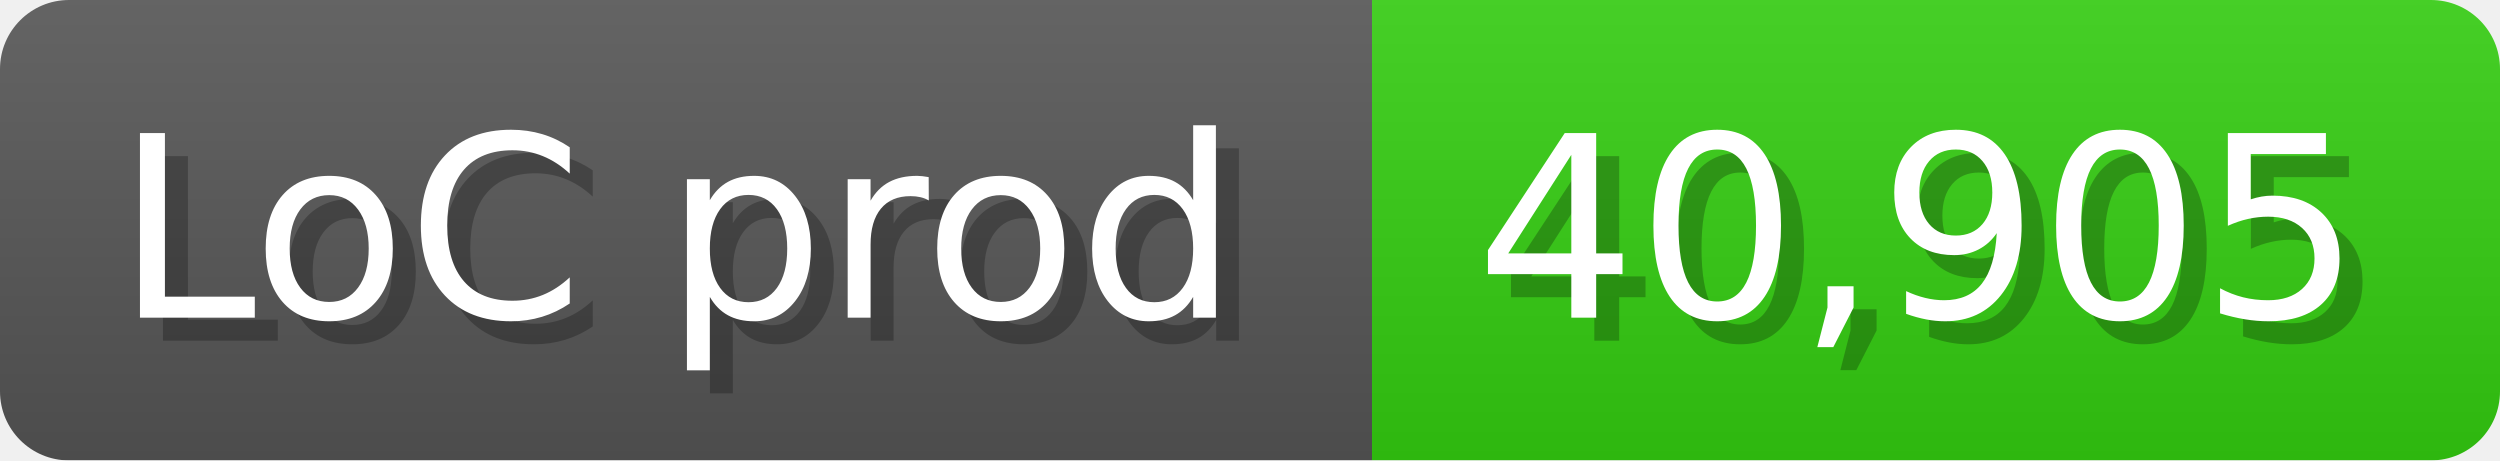
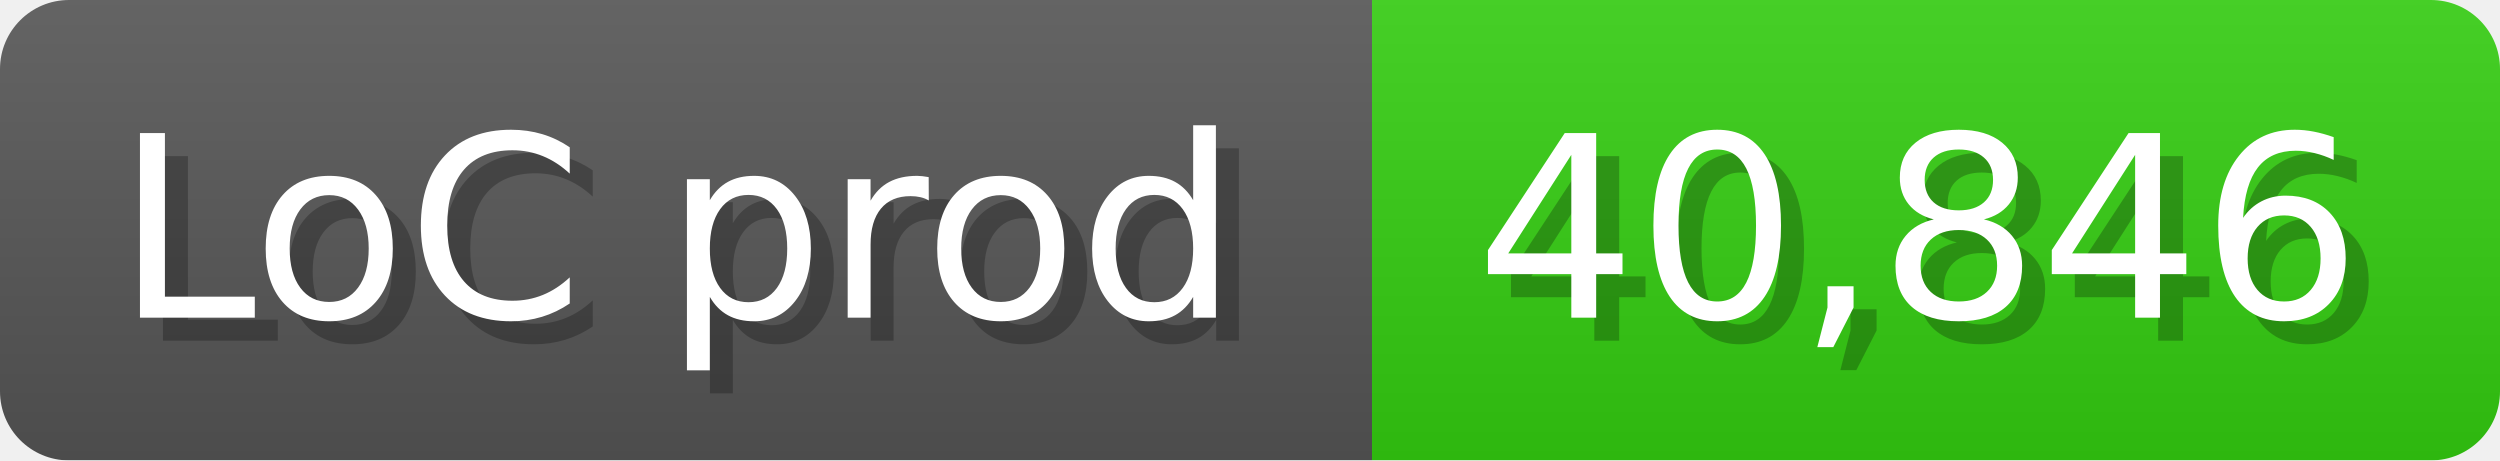
<svg xmlns="http://www.w3.org/2000/svg" width="108.6" height="20" viewBox="0 0 1086 200">
  <linearGradient id="a" x2="0" y2="100%">
    <stop offset="0" stop-opacity=".1" stop-color="#EEE" />
    <stop offset="1" stop-opacity=".1" />
  </linearGradient>
  <mask id="m">
    <rect width="1086" height="200" rx="30" fill="#FFF" />
  </mask>
  <g mask="url(#m)">
    <rect width="596" height="200" fill="#555" />
    <rect width="490" height="200" fill="#3C1" x="596" />
    <rect width="1086" height="200" fill="url(#a)" />
  </g>
  <g fill="#fff" text-anchor="start" font-family="Verdana,DejaVu Sans,sans-serif" font-size="110">
    <text x="60" y="148" textLength="496" fill="#000" opacity="0.25">LoC prod</text>
    <text x="50" y="138" textLength="496">LoC prod</text>
-     <text x="651" y="148" textLength="390" fill="#000" opacity="0.25">40,905</text>
-     <text x="641" y="138" textLength="390">40,905</text>
+     <text x="651" y="148" textLength="390" fill="#000" opacity="0.25">40,846</text>
+     <text x="641" y="138" textLength="390">40,846</text>
  </g>
</svg>
